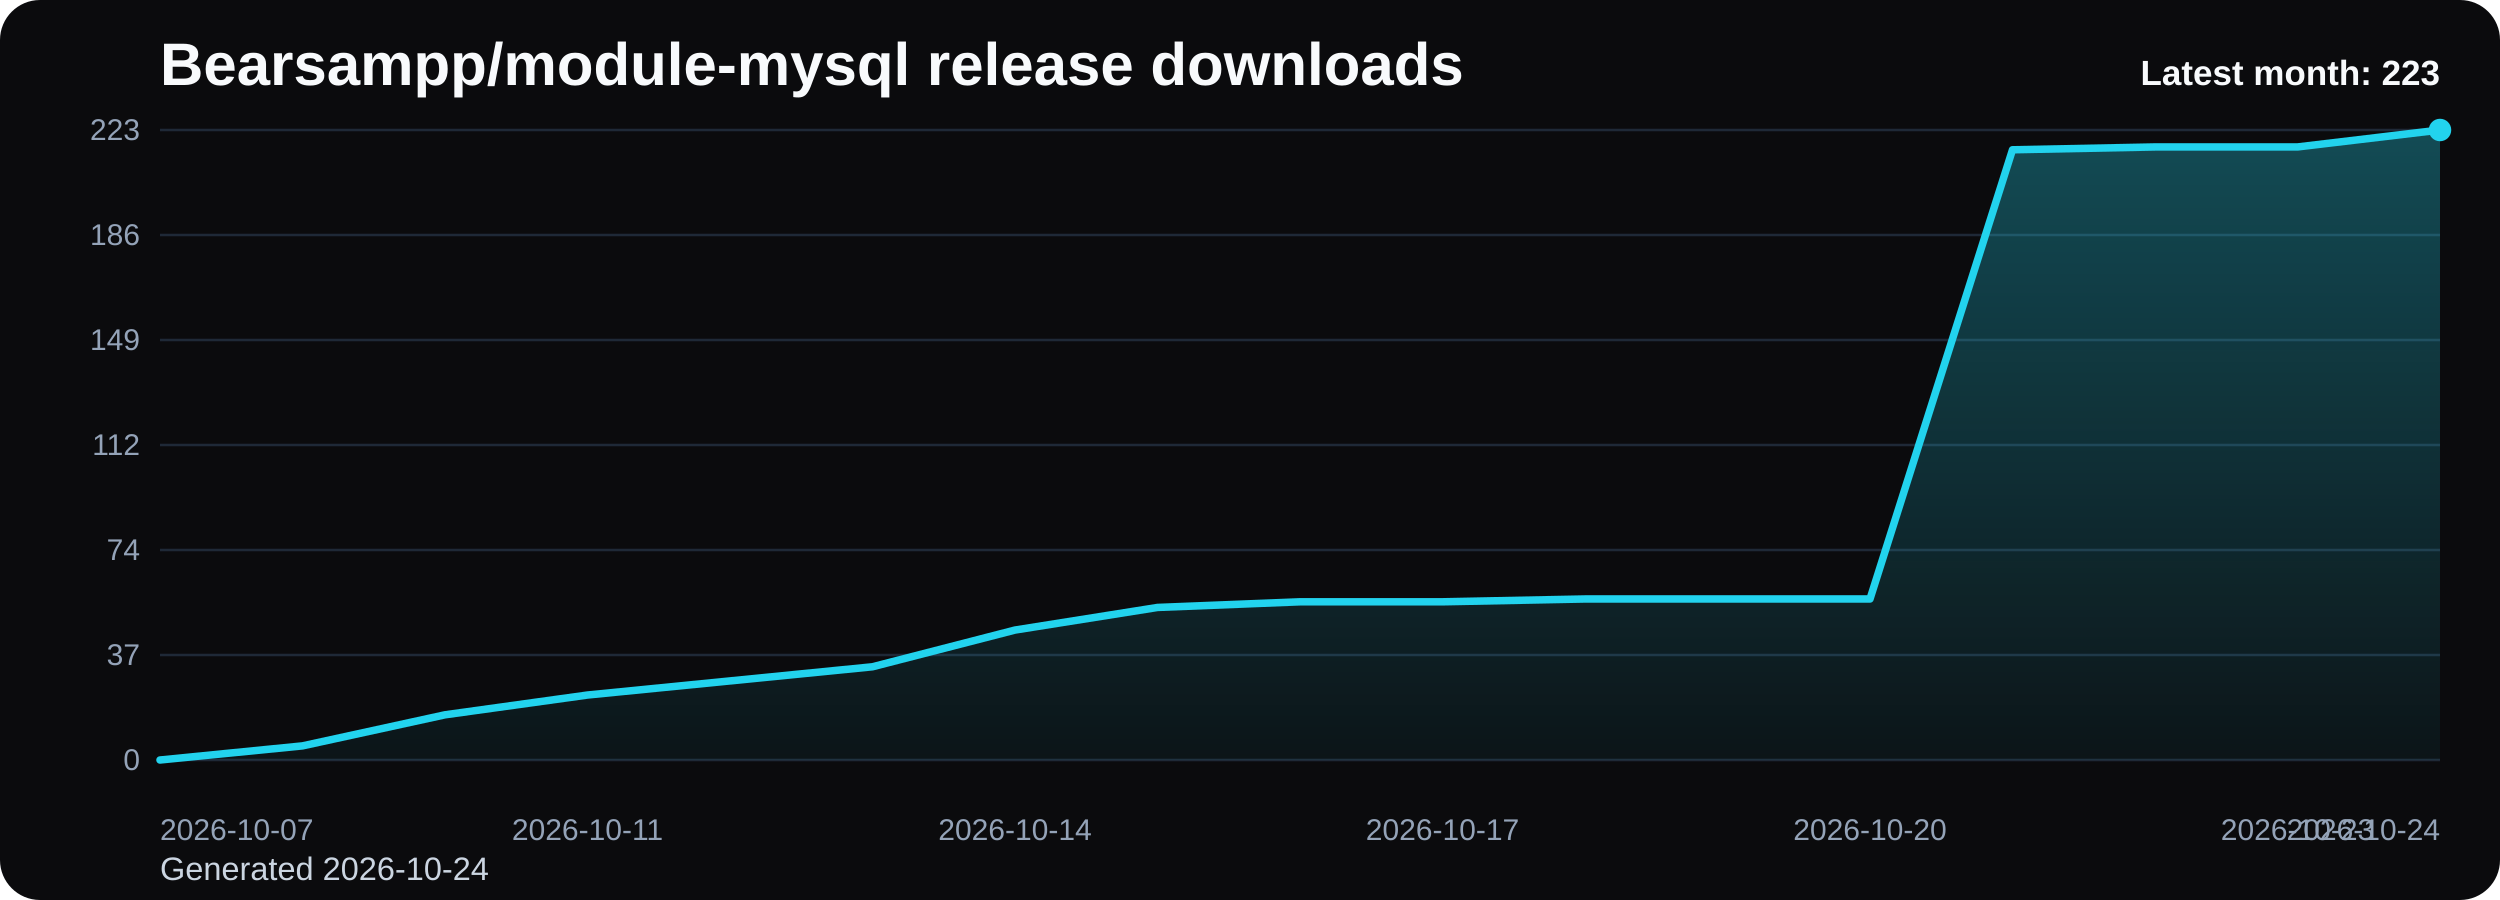
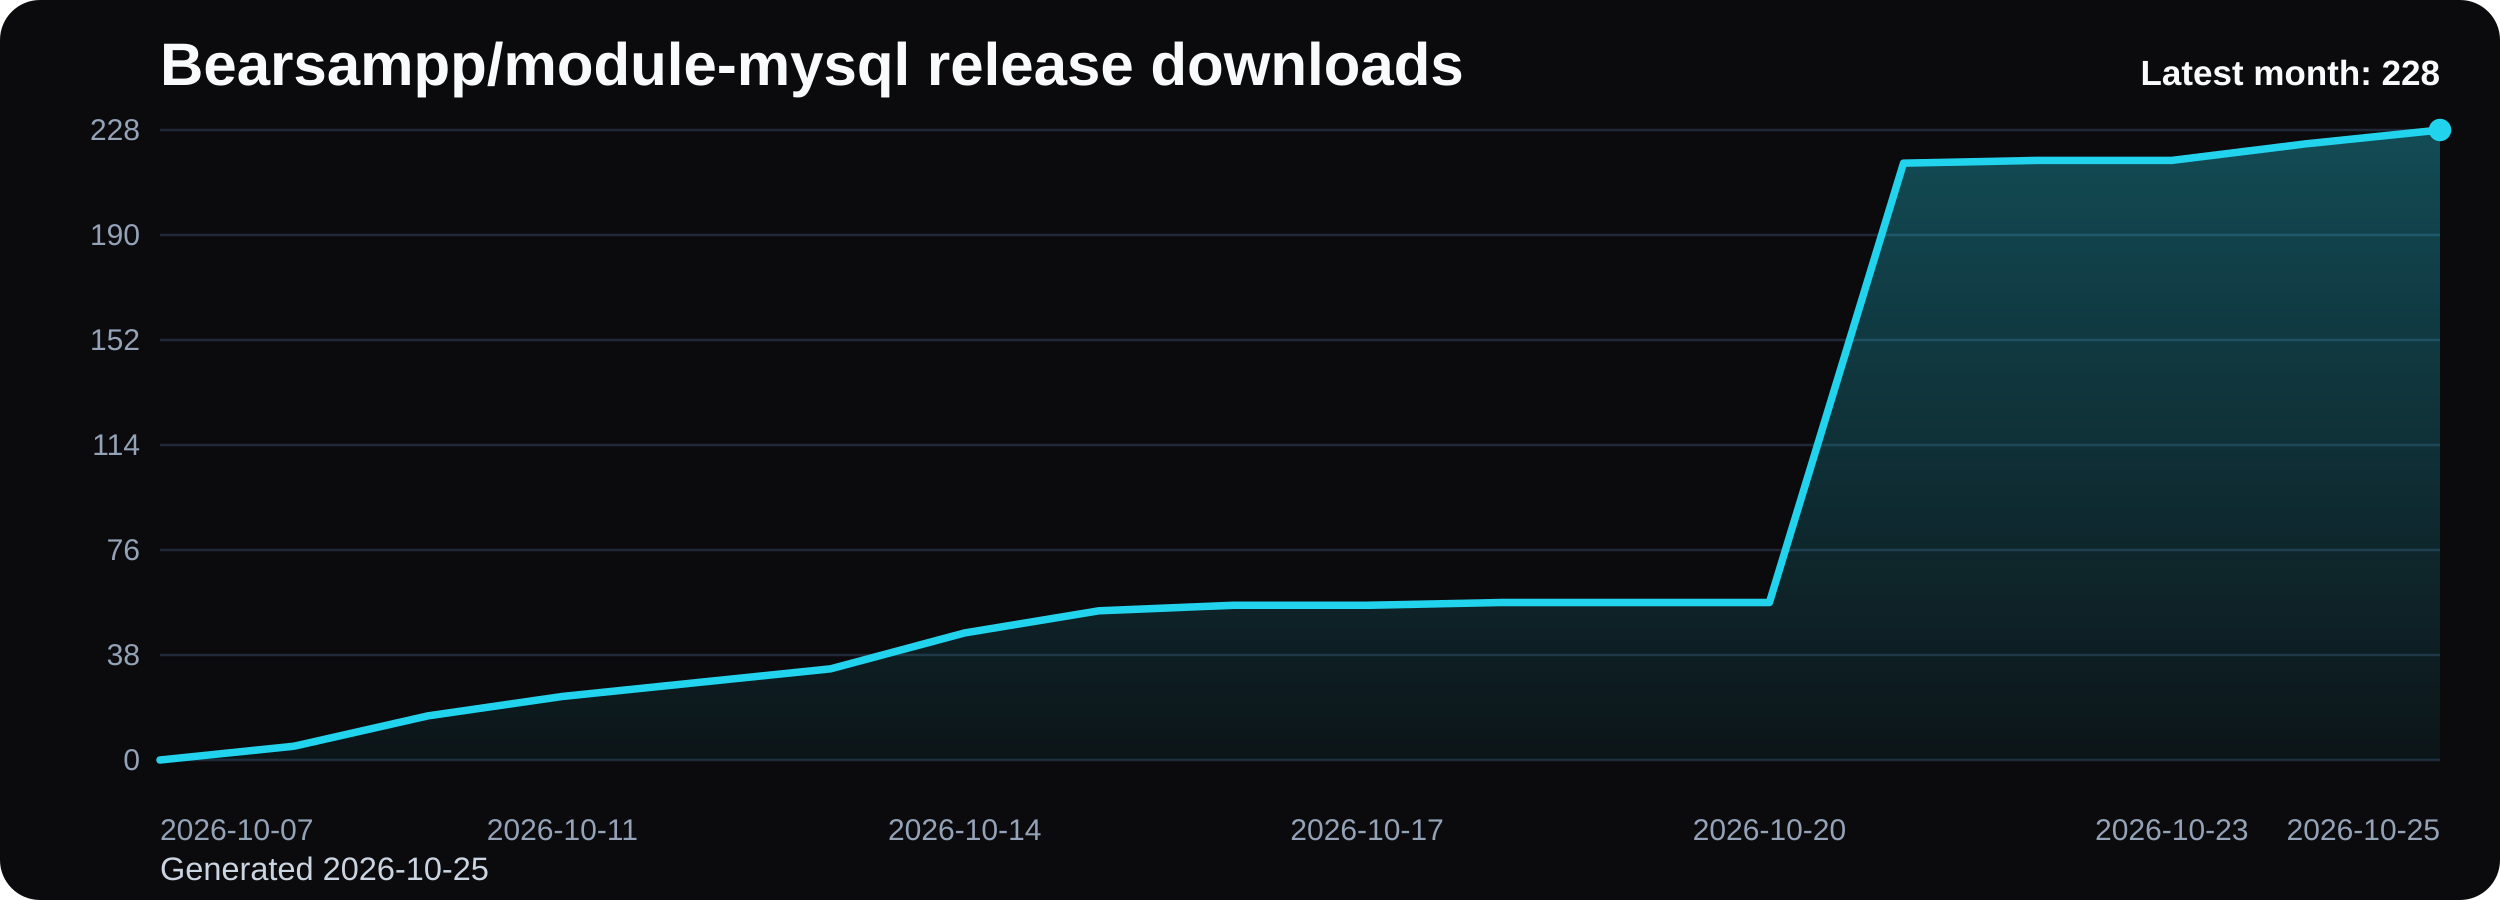
<svg xmlns="http://www.w3.org/2000/svg" viewBox="0 0 1000 360" role="img" aria-label="Bearsampp/module-mysql release downloads chart">
  <defs>
    <linearGradient id="fill-monthly-black" x1="0" y1="0" x2="0" y2="1">
      <stop offset="0%" stop-color="#22d3ee" stop-opacity="0.32" />
      <stop offset="100%" stop-color="#22d3ee" stop-opacity="0.05" />
    </linearGradient>
    <style>
      .bg { fill: #0b0b0d; }
      .title { font: 700 24px Arial, sans-serif; fill: #f8fafc; }
      .sub { font: 400 13px Arial, sans-serif; fill: #cbd5e1; }
      .grid { stroke: #1f2937; stroke-width: 1; }
      .axis { font: 400 12px Arial, sans-serif; fill: #94a3b8; }
      .line { fill: none; stroke: #22d3ee; stroke-width: 3; stroke-linecap: round; stroke-linejoin: round; }
      .dot { fill: #22d3ee; }
      .value { font: 600 11px Arial, sans-serif; fill: #cbd5e1; }
      .latest { font: 700 14px Arial, sans-serif; fill: #f8fafc; }
    </style>
  </defs>
  <rect class="bg" x="0" y="0" width="1000" height="360" rx="16" />
  <text class="title" x="64" y="34">Bearsampp/module-mysql release downloads</text>
-   <text class="sub" x="64" y="352">Generated 2026-10-24</text>
+   <text class="sub" x="64" y="352">Generated 2026-10-25</text>
  <line x1="64" y1="52.00" x2="976" y2="52.00" class="grid" />
-   <text x="56" y="56.00" text-anchor="end" class="axis">223</text>
+   <text x="56" y="56.00" text-anchor="end" class="axis">228</text>
  <line x1="64" y1="94.00" x2="976" y2="94.00" class="grid" />
-   <text x="56" y="98.00" text-anchor="end" class="axis">186</text>
+   <text x="56" y="98.00" text-anchor="end" class="axis">190</text>
  <line x1="64" y1="136.00" x2="976" y2="136.00" class="grid" />
-   <text x="56" y="140.00" text-anchor="end" class="axis">149</text>
+   <text x="56" y="140.00" text-anchor="end" class="axis">152</text>
  <line x1="64" y1="178.00" x2="976" y2="178.00" class="grid" />
-   <text x="56" y="182.00" text-anchor="end" class="axis">112</text>
+   <text x="56" y="182.00" text-anchor="end" class="axis">114</text>
  <line x1="64" y1="220.00" x2="976" y2="220.00" class="grid" />
-   <text x="56" y="224.00" text-anchor="end" class="axis">74</text>
+   <text x="56" y="224.00" text-anchor="end" class="axis">76</text>
  <line x1="64" y1="262.00" x2="976" y2="262.00" class="grid" />
-   <text x="56" y="266.00" text-anchor="end" class="axis">37</text>
+   <text x="56" y="266.00" text-anchor="end" class="axis">38</text>
  <line x1="64" y1="304.00" x2="976" y2="304.00" class="grid" />
  <text x="56" y="308.00" text-anchor="end" class="axis">0</text>
-   <path d="M 64.00 304 L 64.00 304.00 L 121.00 298.35 L 178.00 285.92 L 235.00 278.01 L 292.00 272.36 L 349.00 266.71 L 406.00 252.02 L 463.00 242.98 L 520.00 240.72 L 577.00 240.72 L 634.00 239.59 L 691.00 239.59 L 748.00 239.59 L 805.00 59.91 L 862.00 58.78 L 919.00 58.78 L 976.00 52.00 L 976.00 304 Z" fill="url(#fill-monthly-black)" />
-   <polyline class="line" points="64.00,304.00 121.00,298.35 178.00,285.92 235.00,278.01 292.00,272.36 349.00,266.71 406.00,252.02 463.00,242.98 520.00,240.72 577.00,240.72 634.00,239.59 691.00,239.59 748.00,239.59 805.00,59.91 862.00,58.78 919.00,58.78 976.00,52.00" />
+   <path d="M 64.00 304 L 64.00 304.00 L 117.65 298.47 L 171.29 286.32 L 224.94 278.58 L 278.59 273.05 L 332.24 267.53 L 385.88 253.16 L 439.53 244.32 L 493.18 242.11 L 546.82 242.11 L 600.47 241.00 L 654.12 241.00 L 707.76 241.00 L 761.41 65.26 L 815.06 64.16 L 868.71 64.16 L 922.35 57.53 L 976.00 52.00 L 976.00 304 Z" fill="url(#fill-monthly-black)" />
+   <polyline class="line" points="64.00,304.00 117.65,298.47 171.29,286.32 224.94,278.58 278.59,273.05 332.24,267.53 385.88,253.16 439.53,244.32 493.18,242.11 546.82,242.11 600.47,241.00 654.12,241.00 707.76,241.00 761.41,65.26 815.06,64.16 868.71,64.16 922.35,57.53 976.00,52.00" />
  <circle class="dot" cx="976.00" cy="52.00" r="4.5" />
  <text class="axis" x="64.00" y="336" text-anchor="start">2026-10-07</text>
-   <text class="axis" x="235.00" y="336" text-anchor="middle">2026-10-11</text>
-   <text class="axis" x="406.00" y="336" text-anchor="middle">2026-10-14</text>
-   <text class="axis" x="577.00" y="336" text-anchor="middle">2026-10-17</text>
-   <text class="axis" x="748.00" y="336" text-anchor="middle">2026-10-20</text>
-   <text class="axis" x="919.00" y="336" text-anchor="middle">2026-10-23</text>
-   <text class="axis" x="976.00" y="336" text-anchor="end">2026-10-24</text>
-   <text class="latest" x="976" y="34" text-anchor="end">Latest month: 223</text>
+   <text class="axis" x="224.94" y="336" text-anchor="middle">2026-10-11</text>
+   <text class="axis" x="385.88" y="336" text-anchor="middle">2026-10-14</text>
+   <text class="axis" x="546.82" y="336" text-anchor="middle">2026-10-17</text>
+   <text class="axis" x="707.76" y="336" text-anchor="middle">2026-10-20</text>
+   <text class="axis" x="868.71" y="336" text-anchor="middle">2026-10-23</text>
+   <text class="axis" x="976.00" y="336" text-anchor="end">2026-10-25</text>
+   <text class="latest" x="976" y="34" text-anchor="end">Latest month: 228</text>
</svg>
